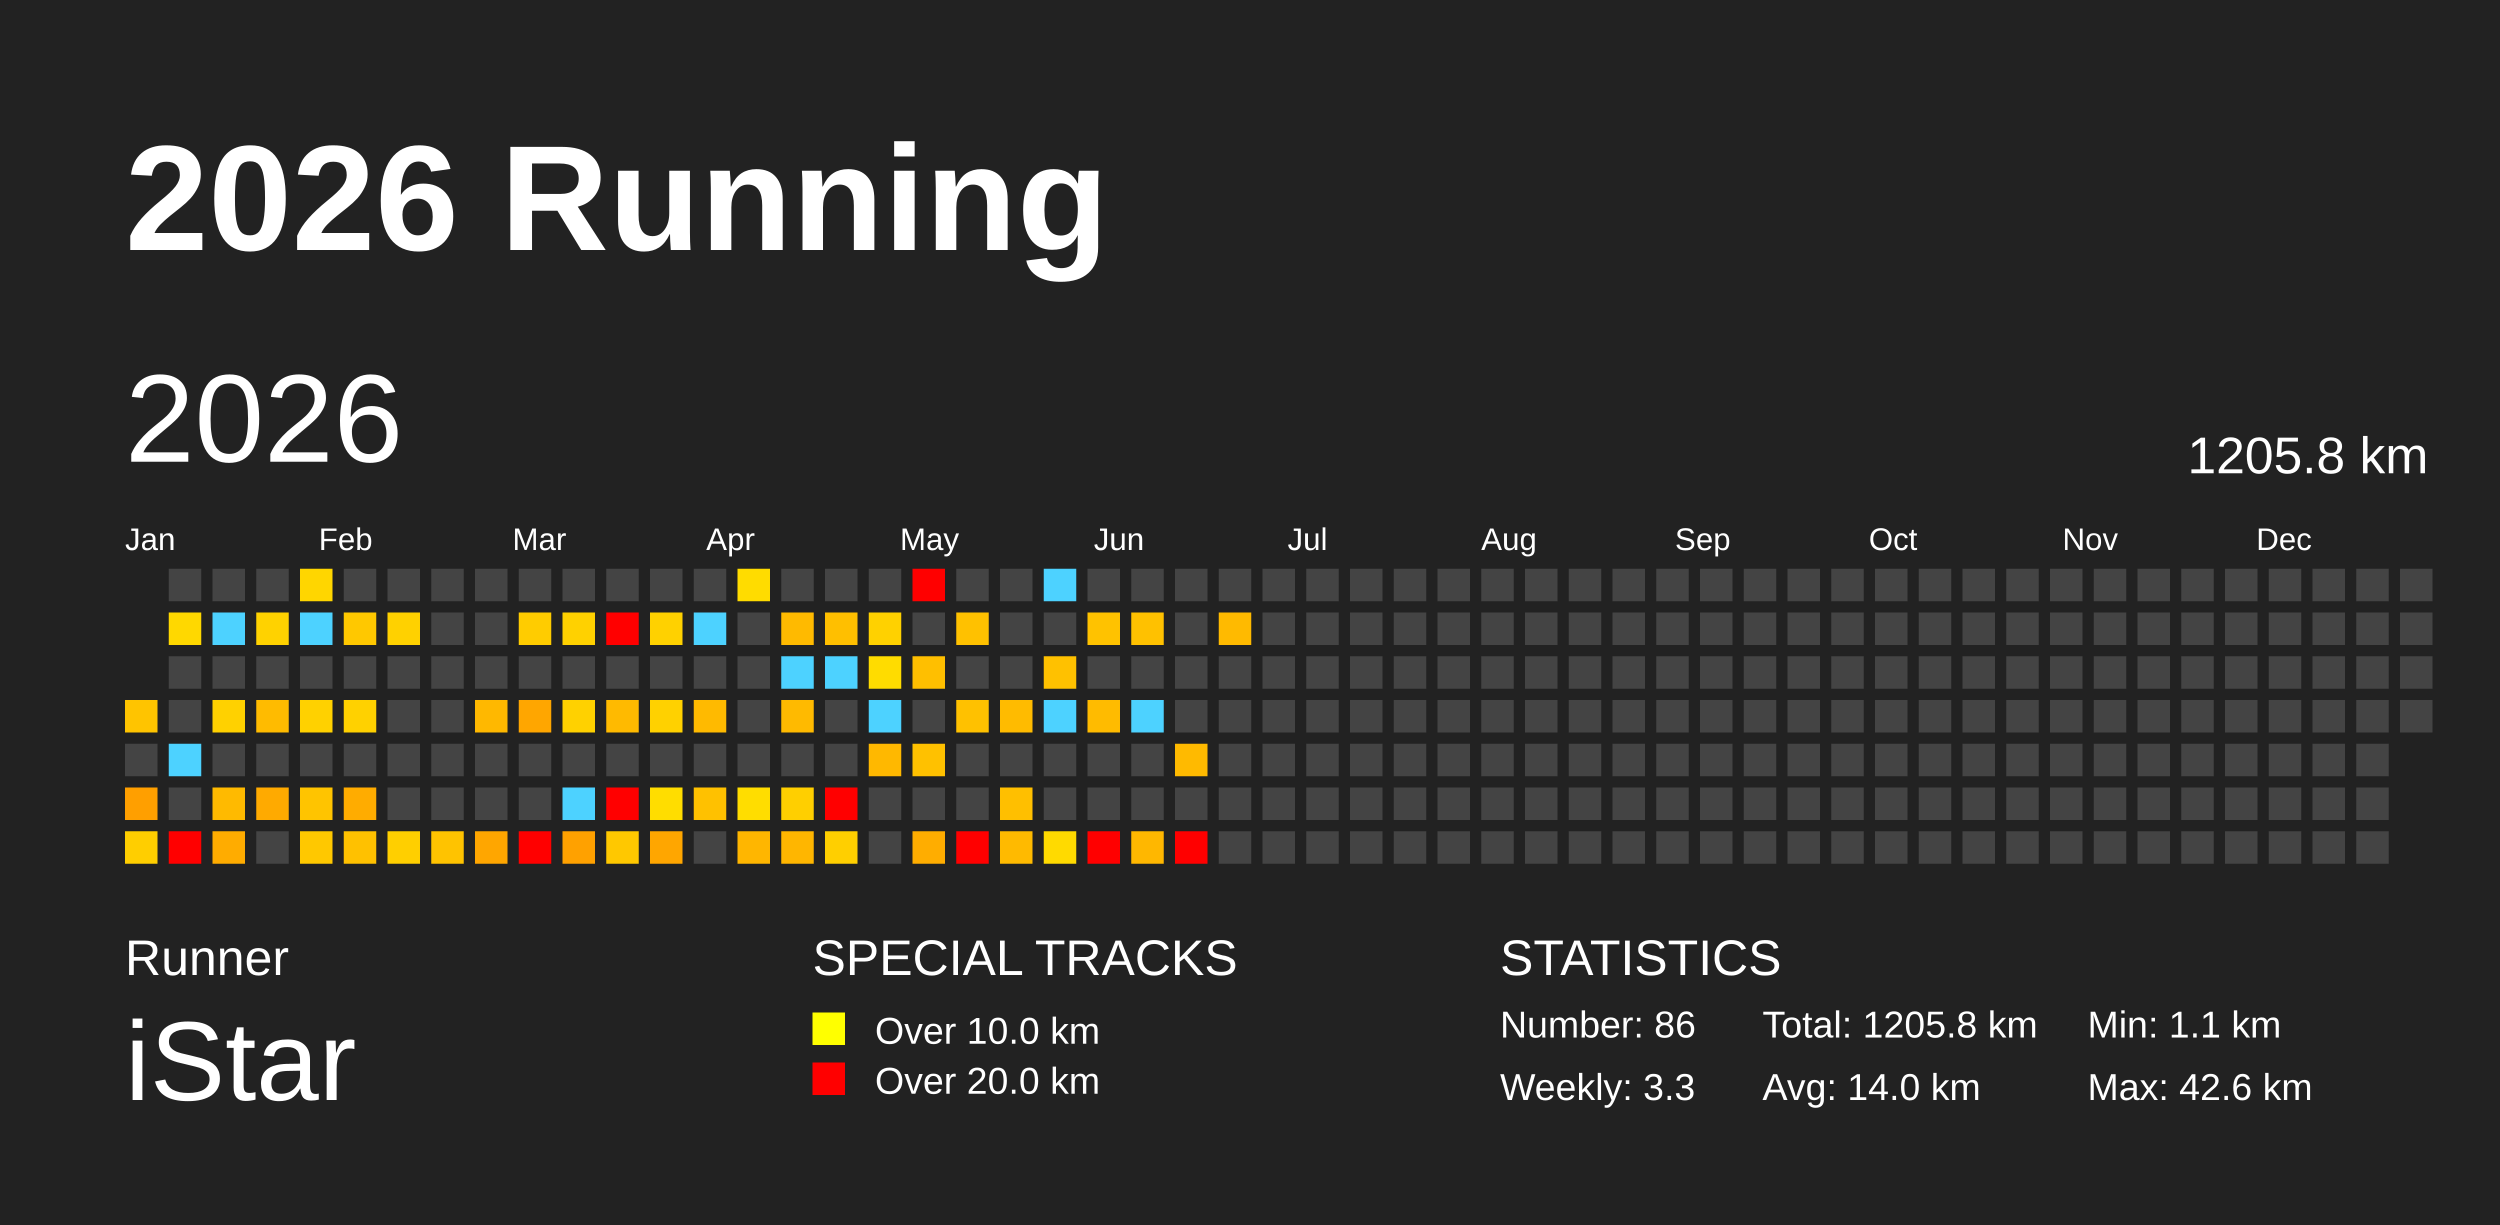
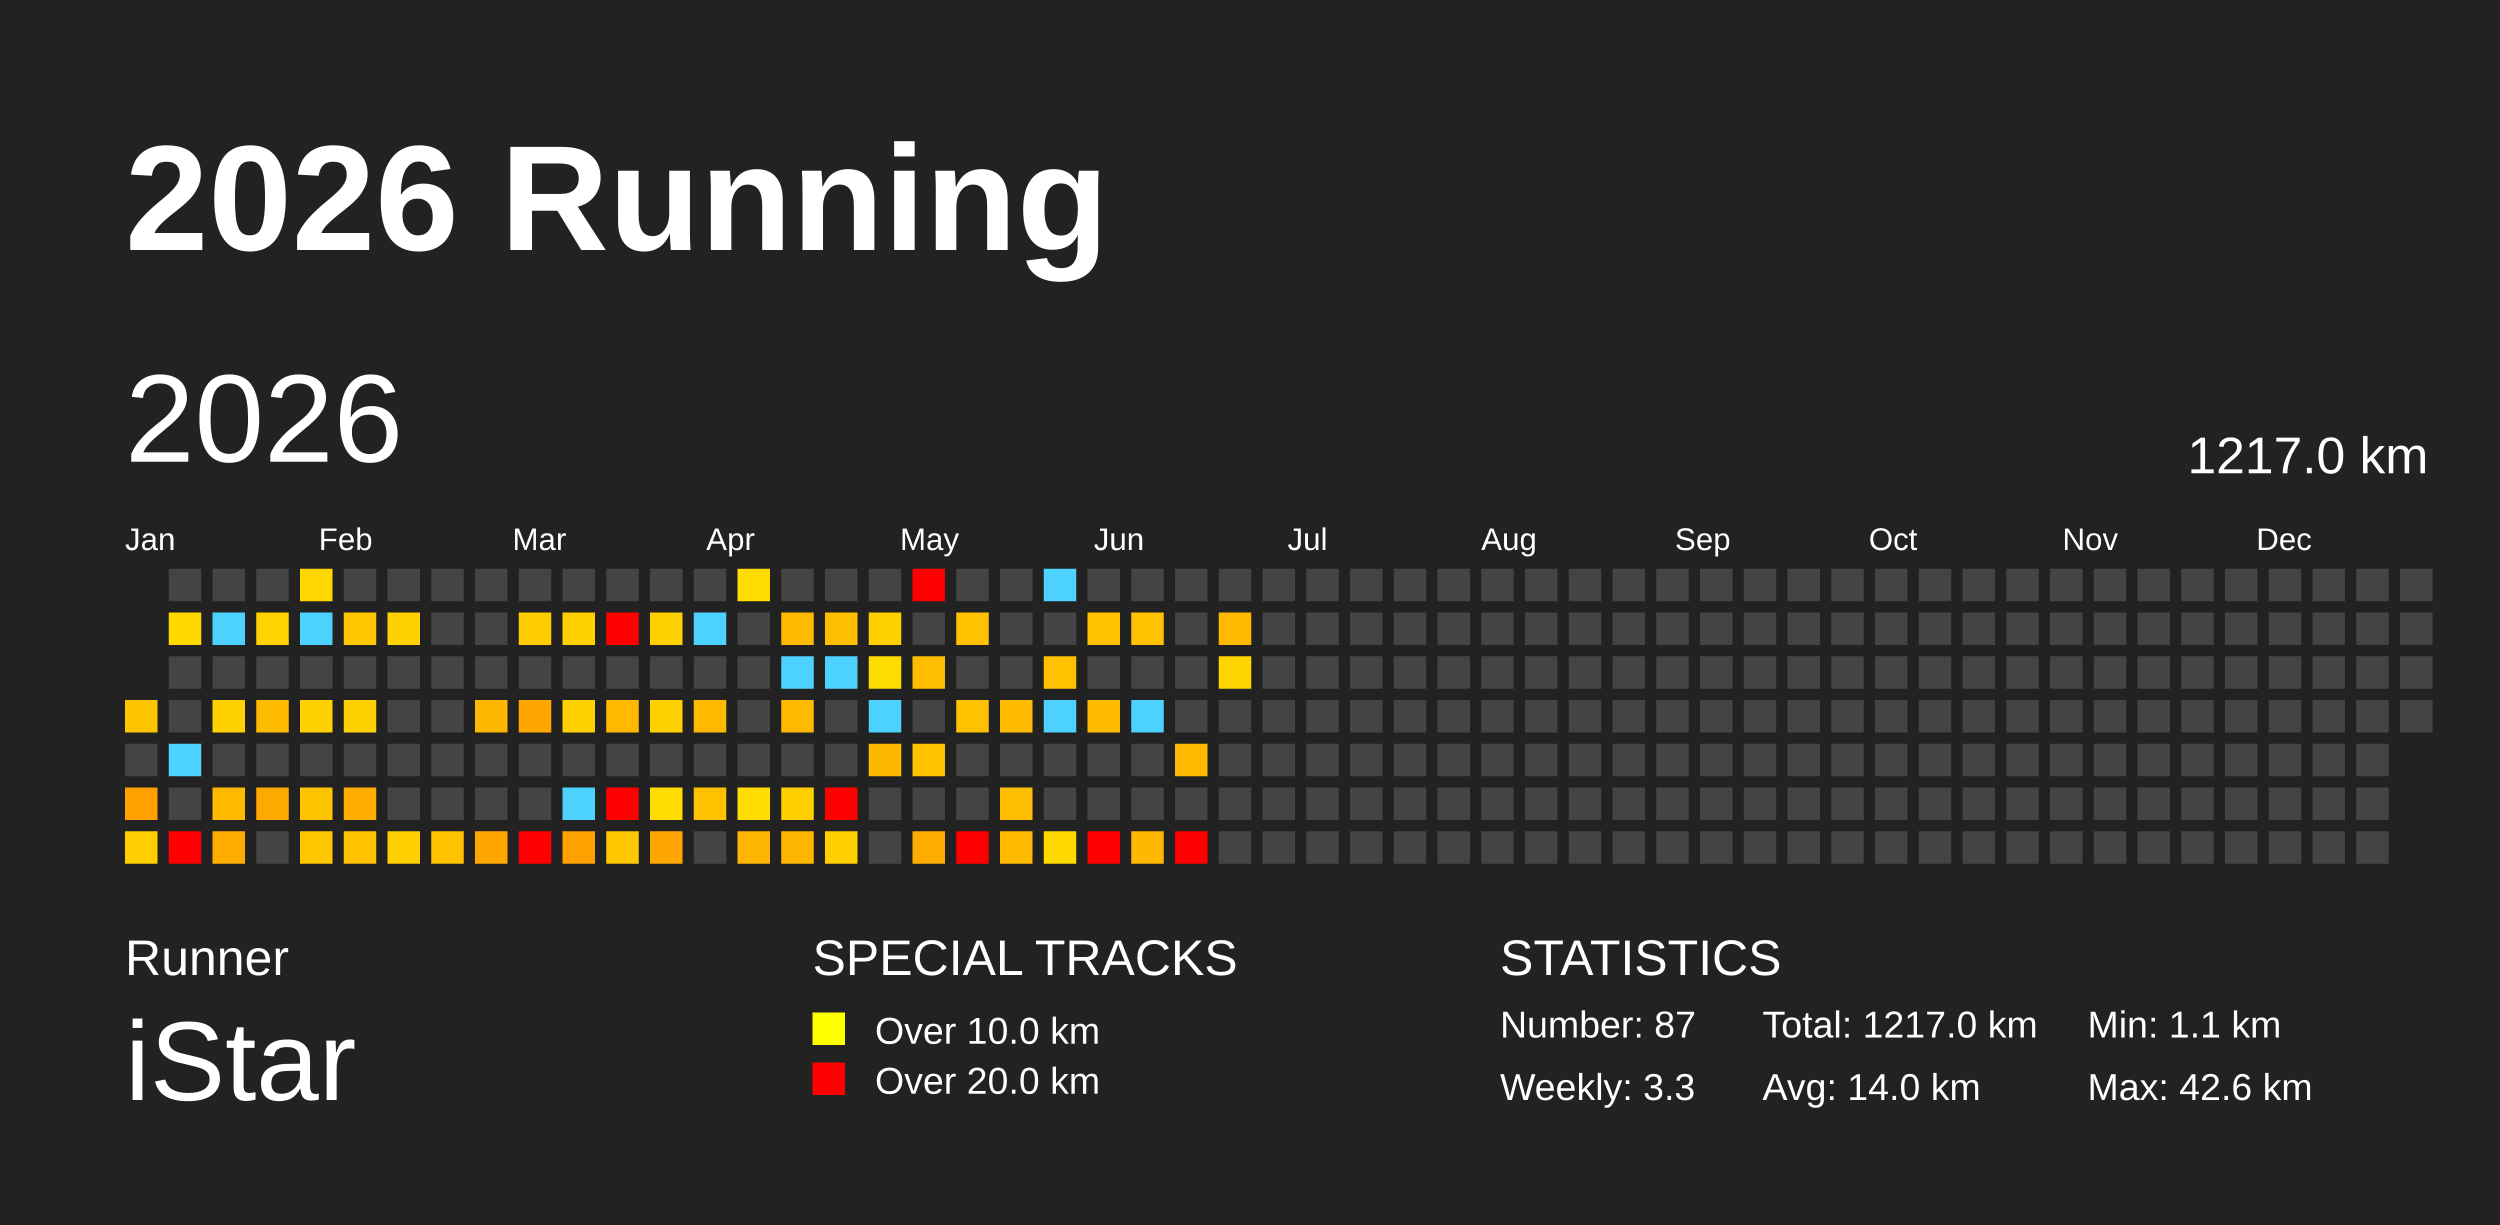
<svg xmlns="http://www.w3.org/2000/svg" baseProfile="full" height="98mm" version="1.1" viewBox="0,0,200,98" width="200mm">
  <defs />
  <rect fill="#222222" height="98" width="200" x="0" y="0" />
  <text fill="#FFFFFF" style="font-size:12px; font-family:Arial; font-weight:bold;" x="10" y="20">2026 Running</text>
  <text fill="#FFFFFF" style="font-size:4px; font-family:Arial" x="10" y="78">Runner</text>
  <text fill="#FFFFFF" style="font-size:9px; font-family:Arial" x="10" y="88">iStar</text>
  <text fill="#FFFFFF" style="font-size:4px; font-family:Arial" x="65" y="78">SPECIAL TRACKS</text>
  <rect fill="yellow" height="2.6" width="2.6" x="65" y="81" />
  <text fill="#FFFFFF" style="font-size:3px; font-family:Arial" x="70" y="83.5">Over 10.0 km</text>
  <rect fill="red" height="2.6" width="2.6" x="65" y="85" />
  <text fill="#FFFFFF" style="font-size:3px; font-family:Arial" x="70" y="87.5">Over 20.0 km</text>
  <text fill="#FFFFFF" style="font-size:4px; font-family:Arial" x="120" y="78">STATISTICS</text>
-   <text fill="#FFFFFF" style="font-size:3px; font-family:Arial" x="120" y="83">Number: 86</text>
+   <text fill="#FFFFFF" style="font-size:3px; font-family:Arial" x="120" y="83">Number: 87</text>
  <text fill="#FFFFFF" style="font-size:3px; font-family:Arial" x="120" y="88">Weekly: 3.3</text>
-   <text fill="#FFFFFF" style="font-size:3px; font-family:Arial" x="141" y="83">Total: 1205.8 km</text>
+   <text fill="#FFFFFF" style="font-size:3px; font-family:Arial" x="141" y="83">Total: 1217.0 km</text>
  <text fill="#FFFFFF" style="font-size:3px; font-family:Arial" x="141" y="88">Avg: 14.0 km</text>
  <text fill="#FFFFFF" style="font-size:3px; font-family:Arial" x="167" y="83">Min: 1.1 km</text>
  <text fill="#FFFFFF" style="font-size:3px; font-family:Arial" x="167" y="88">Max: 42.6 km</text>
  <text dominant-baseline="hanging" fill="#FFFFFF" style="font-size:10.0px; font-family:Arial;" x="10" y="30">2026</text>
-   <text dominant-baseline="hanging" fill="#FFFFFF" style="font-size:4.125px; font-family:Arial;" x="175" y="35">1205.8 km</text>
+   <text dominant-baseline="hanging" fill="#FFFFFF" style="font-size:4.125px; font-family:Arial;" x="175" y="35">1217.0 km</text>
  <text fill="#FFFFFF" style="font-size:2.5px; font-family:Arial" x="10.0" y="44">Jan</text>
  <text fill="#FFFFFF" style="font-size:2.5px; font-family:Arial" x="25.5" y="44">Feb</text>
  <text fill="#FFFFFF" style="font-size:2.5px; font-family:Arial" x="41.0" y="44">Mar</text>
  <text fill="#FFFFFF" style="font-size:2.5px; font-family:Arial" x="56.5" y="44">Apr</text>
  <text fill="#FFFFFF" style="font-size:2.5px; font-family:Arial" x="72.0" y="44">May</text>
  <text fill="#FFFFFF" style="font-size:2.5px; font-family:Arial" x="87.5" y="44">Jun</text>
  <text fill="#FFFFFF" style="font-size:2.5px; font-family:Arial" x="103.0" y="44">Jul</text>
  <text fill="#FFFFFF" style="font-size:2.5px; font-family:Arial" x="118.5" y="44">Aug</text>
  <text fill="#FFFFFF" style="font-size:2.5px; font-family:Arial" x="134.0" y="44">Sep</text>
  <text fill="#FFFFFF" style="font-size:2.5px; font-family:Arial" x="149.5" y="44">Oct</text>
  <text fill="#FFFFFF" style="font-size:2.5px; font-family:Arial" x="165.0" y="44">Nov</text>
  <text fill="#FFFFFF" style="font-size:2.5px; font-family:Arial" x="180.5" y="44">Dec</text>
  <rect fill="#ffc400" height="2.6" width="2.6" x="10.0" y="56.0" />
  <rect fill="#444444" height="2.6" width="2.6" x="10.0" y="59.5" />
  <rect fill="#ff9f00" height="2.6" width="2.6" x="10.0" y="63.0" />
  <rect fill="#ffce00" height="2.6" width="2.6" x="10.0" y="66.5" />
  <rect fill="#444444" height="2.6" width="2.6" x="13.5" y="45.5" />
  <rect fill="#ffd800" height="2.6" width="2.6" x="13.5" y="49.0" />
  <rect fill="#444444" height="2.6" width="2.6" x="13.5" y="52.5" />
  <rect fill="#444444" height="2.6" width="2.6" x="13.5" y="56.0" />
  <rect fill="#4dd2ff" height="2.6" width="2.6" x="13.5" y="59.5" />
  <rect fill="#444444" height="2.6" width="2.6" x="13.5" y="63.0" />
  <rect fill="red" height="2.6" width="2.6" x="13.5" y="66.5" />
  <rect fill="#444444" height="2.6" width="2.6" x="17.0" y="45.5" />
  <rect fill="#4dd2ff" height="2.6" width="2.6" x="17.0" y="49.0" />
  <rect fill="#444444" height="2.6" width="2.6" x="17.0" y="52.5" />
  <rect fill="#ffd100" height="2.6" width="2.6" x="17.0" y="56.0" />
  <rect fill="#444444" height="2.6" width="2.6" x="17.0" y="59.5" />
  <rect fill="#ffba00" height="2.6" width="2.6" x="17.0" y="63.0" />
  <rect fill="#ffac00" height="2.6" width="2.6" x="17.0" y="66.5" />
  <rect fill="#444444" height="2.6" width="2.6" x="20.5" y="45.5" />
  <rect fill="#ffd200" height="2.6" width="2.6" x="20.5" y="49.0" />
  <rect fill="#444444" height="2.6" width="2.6" x="20.5" y="52.5" />
  <rect fill="#ffbb00" height="2.6" width="2.6" x="20.5" y="56.0" />
  <rect fill="#444444" height="2.6" width="2.6" x="20.5" y="59.5" />
  <rect fill="#ffaa00" height="2.6" width="2.6" x="20.5" y="63.0" />
  <rect fill="#444444" height="2.6" width="2.6" x="20.5" y="66.5" />
  <rect fill="#ffd600" height="2.6" width="2.6" x="24.0" y="45.5" />
  <rect fill="#4dd2ff" height="2.6" width="2.6" x="24.0" y="49.0" />
  <rect fill="#444444" height="2.6" width="2.6" x="24.0" y="52.5" />
  <rect fill="#ffd100" height="2.6" width="2.6" x="24.0" y="56.0" />
  <rect fill="#444444" height="2.6" width="2.6" x="24.0" y="59.5" />
  <rect fill="#ffc400" height="2.6" width="2.6" x="24.0" y="63.0" />
  <rect fill="#ffc800" height="2.6" width="2.6" x="24.0" y="66.5" />
  <rect fill="#444444" height="2.6" width="2.6" x="27.5" y="45.5" />
  <rect fill="#ffc800" height="2.6" width="2.6" x="27.5" y="49.0" />
  <rect fill="#444444" height="2.6" width="2.6" x="27.5" y="52.5" />
  <rect fill="#ffd100" height="2.6" width="2.6" x="27.5" y="56.0" />
  <rect fill="#444444" height="2.6" width="2.6" x="27.5" y="59.5" />
  <rect fill="#ffac00" height="2.6" width="2.6" x="27.5" y="63.0" />
  <rect fill="#ffc100" height="2.6" width="2.6" x="27.5" y="66.5" />
  <rect fill="#444444" height="2.6" width="2.6" x="31.0" y="45.5" />
  <rect fill="#ffd100" height="2.6" width="2.6" x="31.0" y="49.0" />
  <rect fill="#444444" height="2.6" width="2.6" x="31.0" y="52.5" />
  <rect fill="#444444" height="2.6" width="2.6" x="31.0" y="56.0" />
  <rect fill="#444444" height="2.6" width="2.6" x="31.0" y="59.5" />
  <rect fill="#444444" height="2.6" width="2.6" x="31.0" y="63.0" />
  <rect fill="#ffcf00" height="2.6" width="2.6" x="31.0" y="66.5" />
  <rect fill="#444444" height="2.6" width="2.6" x="34.5" y="45.5" />
  <rect fill="#444444" height="2.6" width="2.6" x="34.5" y="49.0" />
  <rect fill="#444444" height="2.6" width="2.6" x="34.5" y="52.5" />
  <rect fill="#444444" height="2.6" width="2.6" x="34.5" y="56.0" />
  <rect fill="#444444" height="2.6" width="2.6" x="34.5" y="59.5" />
  <rect fill="#444444" height="2.6" width="2.6" x="34.5" y="63.0" />
  <rect fill="#ffc300" height="2.6" width="2.6" x="34.5" y="66.5" />
  <rect fill="#444444" height="2.6" width="2.6" x="38.0" y="45.5" />
  <rect fill="#444444" height="2.6" width="2.6" x="38.0" y="49.0" />
  <rect fill="#444444" height="2.6" width="2.6" x="38.0" y="52.5" />
  <rect fill="#ffb800" height="2.6" width="2.6" x="38.0" y="56.0" />
  <rect fill="#444444" height="2.6" width="2.6" x="38.0" y="59.5" />
  <rect fill="#444444" height="2.6" width="2.6" x="38.0" y="63.0" />
  <rect fill="#ffa600" height="2.6" width="2.6" x="38.0" y="66.5" />
  <rect fill="#444444" height="2.6" width="2.6" x="41.5" y="45.5" />
  <rect fill="#ffcc00" height="2.6" width="2.6" x="41.5" y="49.0" />
  <rect fill="#444444" height="2.6" width="2.6" x="41.5" y="52.5" />
  <rect fill="#ffa600" height="2.6" width="2.6" x="41.5" y="56.0" />
  <rect fill="#444444" height="2.6" width="2.6" x="41.5" y="59.5" />
  <rect fill="#444444" height="2.6" width="2.6" x="41.5" y="63.0" />
  <rect fill="red" height="2.6" width="2.6" x="41.5" y="66.5" />
  <rect fill="#444444" height="2.6" width="2.6" x="45.0" y="45.5" />
  <rect fill="#ffd100" height="2.6" width="2.6" x="45.0" y="49.0" />
  <rect fill="#444444" height="2.6" width="2.6" x="45.0" y="52.5" />
  <rect fill="#ffd100" height="2.6" width="2.6" x="45.0" y="56.0" />
  <rect fill="#444444" height="2.6" width="2.6" x="45.0" y="59.5" />
  <rect fill="#4dd2ff" height="2.6" width="2.6" x="45.0" y="63.0" />
  <rect fill="#ffa100" height="2.6" width="2.6" x="45.0" y="66.5" />
  <rect fill="#444444" height="2.6" width="2.6" x="48.5" y="45.5" />
  <rect fill="red" height="2.6" width="2.6" x="48.5" y="49.0" />
  <rect fill="#444444" height="2.6" width="2.6" x="48.5" y="52.5" />
  <rect fill="#ffba00" height="2.6" width="2.6" x="48.5" y="56.0" />
  <rect fill="#444444" height="2.6" width="2.6" x="48.5" y="59.5" />
  <rect fill="red" height="2.6" width="2.6" x="48.5" y="63.0" />
  <rect fill="#ffc800" height="2.6" width="2.6" x="48.5" y="66.5" />
  <rect fill="#444444" height="2.6" width="2.6" x="52.0" y="45.5" />
  <rect fill="#ffd100" height="2.6" width="2.6" x="52.0" y="49.0" />
  <rect fill="#444444" height="2.6" width="2.6" x="52.0" y="52.5" />
  <rect fill="#ffd100" height="2.6" width="2.6" x="52.0" y="56.0" />
  <rect fill="#444444" height="2.6" width="2.6" x="52.0" y="59.5" />
  <rect fill="#ffdd00" height="2.6" width="2.6" x="52.0" y="63.0" />
  <rect fill="#ffa600" height="2.6" width="2.6" x="52.0" y="66.5" />
  <rect fill="#444444" height="2.6" width="2.6" x="55.5" y="45.5" />
  <rect fill="#4dd2ff" height="2.6" width="2.6" x="55.5" y="49.0" />
  <rect fill="#444444" height="2.6" width="2.6" x="55.5" y="52.5" />
  <rect fill="#ffba00" height="2.6" width="2.6" x="55.5" y="56.0" />
  <rect fill="#444444" height="2.6" width="2.6" x="55.5" y="59.5" />
  <rect fill="#ffc100" height="2.6" width="2.6" x="55.5" y="63.0" />
  <rect fill="#444444" height="2.6" width="2.6" x="55.5" y="66.5" />
  <rect fill="#ffdc00" height="2.6" width="2.6" x="59.0" y="45.5" />
  <rect fill="#444444" height="2.6" width="2.6" x="59.0" y="49.0" />
  <rect fill="#444444" height="2.6" width="2.6" x="59.0" y="52.5" />
  <rect fill="#444444" height="2.6" width="2.6" x="59.0" y="56.0" />
  <rect fill="#444444" height="2.6" width="2.6" x="59.0" y="59.5" />
  <rect fill="#ffdd00" height="2.6" width="2.6" x="59.0" y="63.0" />
  <rect fill="#ffb600" height="2.6" width="2.6" x="59.0" y="66.5" />
  <rect fill="#444444" height="2.6" width="2.6" x="62.5" y="45.5" />
  <rect fill="#ffba00" height="2.6" width="2.6" x="62.5" y="49.0" />
  <rect fill="#4dd2ff" height="2.6" width="2.6" x="62.5" y="52.5" />
  <rect fill="#ffba00" height="2.6" width="2.6" x="62.5" y="56.0" />
  <rect fill="#444444" height="2.6" width="2.6" x="62.5" y="59.5" />
  <rect fill="#ffcf00" height="2.6" width="2.6" x="62.5" y="63.0" />
  <rect fill="#ffb600" height="2.6" width="2.6" x="62.5" y="66.5" />
  <rect fill="#444444" height="2.6" width="2.6" x="66.0" y="45.5" />
  <rect fill="#ffbf00" height="2.6" width="2.6" x="66.0" y="49.0" />
  <rect fill="#4dd2ff" height="2.6" width="2.6" x="66.0" y="52.5" />
  <rect fill="#444444" height="2.6" width="2.6" x="66.0" y="56.0" />
  <rect fill="#444444" height="2.6" width="2.6" x="66.0" y="59.5" />
  <rect fill="red" height="2.6" width="2.6" x="66.0" y="63.0" />
  <rect fill="#ffcf00" height="2.6" width="2.6" x="66.0" y="66.5" />
  <rect fill="#444444" height="2.6" width="2.6" x="69.5" y="45.5" />
  <rect fill="#ffd100" height="2.6" width="2.6" x="69.5" y="49.0" />
  <rect fill="#ffdc00" height="2.6" width="2.6" x="69.5" y="52.5" />
  <rect fill="#4dd2ff" height="2.6" width="2.6" x="69.5" y="56.0" />
  <rect fill="#ffb800" height="2.6" width="2.6" x="69.5" y="59.5" />
  <rect fill="#444444" height="2.6" width="2.6" x="69.5" y="63.0" />
  <rect fill="#444444" height="2.6" width="2.6" x="69.5" y="66.5" />
  <rect fill="red" height="2.6" width="2.6" x="73.0" y="45.5" />
  <rect fill="#444444" height="2.6" width="2.6" x="73.0" y="49.0" />
  <rect fill="#ffbf00" height="2.6" width="2.6" x="73.0" y="52.5" />
  <rect fill="#444444" height="2.6" width="2.6" x="73.0" y="56.0" />
  <rect fill="#ffc100" height="2.6" width="2.6" x="73.0" y="59.5" />
  <rect fill="#444444" height="2.6" width="2.6" x="73.0" y="63.0" />
  <rect fill="#ffad00" height="2.6" width="2.6" x="73.0" y="66.5" />
  <rect fill="#444444" height="2.6" width="2.6" x="76.5" y="45.5" />
  <rect fill="#ffc100" height="2.6" width="2.6" x="76.5" y="49.0" />
  <rect fill="#444444" height="2.6" width="2.6" x="76.5" y="52.5" />
  <rect fill="#ffc100" height="2.6" width="2.6" x="76.5" y="56.0" />
  <rect fill="#444444" height="2.6" width="2.6" x="76.5" y="59.5" />
  <rect fill="#444444" height="2.6" width="2.6" x="76.5" y="63.0" />
  <rect fill="red" height="2.6" width="2.6" x="76.5" y="66.5" />
  <rect fill="#444444" height="2.6" width="2.6" x="80.0" y="45.5" />
  <rect fill="#444444" height="2.6" width="2.6" x="80.0" y="49.0" />
  <rect fill="#444444" height="2.6" width="2.6" x="80.0" y="52.5" />
  <rect fill="#ffbb00" height="2.6" width="2.6" x="80.0" y="56.0" />
  <rect fill="#444444" height="2.6" width="2.6" x="80.0" y="59.5" />
  <rect fill="#ffbf00" height="2.6" width="2.6" x="80.0" y="63.0" />
  <rect fill="#ffba00" height="2.6" width="2.6" x="80.0" y="66.5" />
  <rect fill="#4dd2ff" height="2.6" width="2.6" x="83.5" y="45.5" />
  <rect fill="#444444" height="2.6" width="2.6" x="83.5" y="49.0" />
  <rect fill="#ffc100" height="2.6" width="2.6" x="83.5" y="52.5" />
  <rect fill="#4dd2ff" height="2.6" width="2.6" x="83.5" y="56.0" />
  <rect fill="#444444" height="2.6" width="2.6" x="83.5" y="59.5" />
  <rect fill="#444444" height="2.6" width="2.6" x="83.5" y="63.0" />
  <rect fill="#ffda00" height="2.6" width="2.6" x="83.5" y="66.5" />
  <rect fill="#444444" height="2.6" width="2.6" x="87.0" y="45.5" />
  <rect fill="#ffc200" height="2.6" width="2.6" x="87.0" y="49.0" />
  <rect fill="#444444" height="2.6" width="2.6" x="87.0" y="52.5" />
  <rect fill="#ffbb00" height="2.6" width="2.6" x="87.0" y="56.0" />
  <rect fill="#444444" height="2.6" width="2.6" x="87.0" y="59.5" />
  <rect fill="#444444" height="2.6" width="2.6" x="87.0" y="63.0" />
  <rect fill="red" height="2.6" width="2.6" x="87.0" y="66.5" />
  <rect fill="#444444" height="2.6" width="2.6" x="90.5" y="45.5" />
  <rect fill="#ffc100" height="2.6" width="2.6" x="90.5" y="49.0" />
  <rect fill="#444444" height="2.6" width="2.6" x="90.5" y="52.5" />
  <rect fill="#4dd2ff" height="2.6" width="2.6" x="90.5" y="56.0" />
  <rect fill="#444444" height="2.6" width="2.6" x="90.5" y="59.5" />
  <rect fill="#444444" height="2.6" width="2.6" x="90.5" y="63.0" />
  <rect fill="#ffb700" height="2.6" width="2.6" x="90.5" y="66.5" />
  <rect fill="#444444" height="2.6" width="2.6" x="94.0" y="45.5" />
  <rect fill="#444444" height="2.6" width="2.6" x="94.0" y="49.0" />
  <rect fill="#444444" height="2.6" width="2.6" x="94.0" y="52.5" />
  <rect fill="#444444" height="2.6" width="2.6" x="94.0" y="56.0" />
  <rect fill="#ffba00" height="2.6" width="2.6" x="94.0" y="59.5" />
  <rect fill="#444444" height="2.6" width="2.6" x="94.0" y="63.0" />
  <rect fill="red" height="2.6" width="2.6" x="94.0" y="66.5" />
  <rect fill="#444444" height="2.6" width="2.6" x="97.5" y="45.5" />
  <rect fill="#ffba00" height="2.6" width="2.6" x="97.5" y="49.0" />
-   <rect fill="#444444" height="2.6" width="2.6" x="97.5" y="52.5" />
+   <rect fill="#ffd500" height="2.6" width="2.6" x="97.5" y="52.5" />
  <rect fill="#444444" height="2.6" width="2.6" x="97.5" y="56.0" />
  <rect fill="#444444" height="2.6" width="2.6" x="97.5" y="59.5" />
  <rect fill="#444444" height="2.6" width="2.6" x="97.5" y="63.0" />
  <rect fill="#444444" height="2.6" width="2.6" x="97.5" y="66.5" />
  <rect fill="#444444" height="2.6" width="2.6" x="101.0" y="45.5" />
  <rect fill="#444444" height="2.6" width="2.6" x="101.0" y="49.0" />
  <rect fill="#444444" height="2.6" width="2.6" x="101.0" y="52.5" />
  <rect fill="#444444" height="2.6" width="2.6" x="101.0" y="56.0" />
  <rect fill="#444444" height="2.6" width="2.6" x="101.0" y="59.5" />
  <rect fill="#444444" height="2.6" width="2.6" x="101.0" y="63.0" />
  <rect fill="#444444" height="2.6" width="2.6" x="101.0" y="66.5" />
  <rect fill="#444444" height="2.6" width="2.6" x="104.5" y="45.5" />
  <rect fill="#444444" height="2.6" width="2.6" x="104.5" y="49.0" />
  <rect fill="#444444" height="2.6" width="2.6" x="104.5" y="52.5" />
  <rect fill="#444444" height="2.6" width="2.6" x="104.5" y="56.0" />
  <rect fill="#444444" height="2.6" width="2.6" x="104.5" y="59.5" />
  <rect fill="#444444" height="2.6" width="2.6" x="104.5" y="63.0" />
  <rect fill="#444444" height="2.6" width="2.6" x="104.5" y="66.5" />
  <rect fill="#444444" height="2.6" width="2.6" x="108.0" y="45.5" />
  <rect fill="#444444" height="2.6" width="2.6" x="108.0" y="49.0" />
  <rect fill="#444444" height="2.6" width="2.6" x="108.0" y="52.5" />
  <rect fill="#444444" height="2.6" width="2.6" x="108.0" y="56.0" />
  <rect fill="#444444" height="2.6" width="2.6" x="108.0" y="59.5" />
  <rect fill="#444444" height="2.6" width="2.6" x="108.0" y="63.0" />
  <rect fill="#444444" height="2.6" width="2.6" x="108.0" y="66.5" />
  <rect fill="#444444" height="2.6" width="2.6" x="111.5" y="45.5" />
  <rect fill="#444444" height="2.6" width="2.6" x="111.5" y="49.0" />
  <rect fill="#444444" height="2.6" width="2.6" x="111.5" y="52.5" />
  <rect fill="#444444" height="2.6" width="2.6" x="111.5" y="56.0" />
  <rect fill="#444444" height="2.6" width="2.6" x="111.5" y="59.5" />
  <rect fill="#444444" height="2.6" width="2.6" x="111.5" y="63.0" />
  <rect fill="#444444" height="2.6" width="2.6" x="111.5" y="66.5" />
  <rect fill="#444444" height="2.6" width="2.6" x="115.0" y="45.5" />
  <rect fill="#444444" height="2.6" width="2.6" x="115.0" y="49.0" />
  <rect fill="#444444" height="2.6" width="2.6" x="115.0" y="52.5" />
  <rect fill="#444444" height="2.6" width="2.6" x="115.0" y="56.0" />
  <rect fill="#444444" height="2.6" width="2.6" x="115.0" y="59.5" />
  <rect fill="#444444" height="2.6" width="2.6" x="115.0" y="63.0" />
  <rect fill="#444444" height="2.6" width="2.6" x="115.0" y="66.5" />
  <rect fill="#444444" height="2.6" width="2.6" x="118.5" y="45.5" />
  <rect fill="#444444" height="2.6" width="2.6" x="118.5" y="49.0" />
  <rect fill="#444444" height="2.6" width="2.6" x="118.5" y="52.5" />
  <rect fill="#444444" height="2.6" width="2.6" x="118.5" y="56.0" />
  <rect fill="#444444" height="2.6" width="2.6" x="118.5" y="59.5" />
  <rect fill="#444444" height="2.6" width="2.6" x="118.5" y="63.0" />
  <rect fill="#444444" height="2.6" width="2.6" x="118.5" y="66.5" />
  <rect fill="#444444" height="2.6" width="2.6" x="122.0" y="45.5" />
  <rect fill="#444444" height="2.6" width="2.6" x="122.0" y="49.0" />
  <rect fill="#444444" height="2.6" width="2.6" x="122.0" y="52.5" />
  <rect fill="#444444" height="2.6" width="2.6" x="122.0" y="56.0" />
  <rect fill="#444444" height="2.6" width="2.6" x="122.0" y="59.5" />
  <rect fill="#444444" height="2.6" width="2.6" x="122.0" y="63.0" />
  <rect fill="#444444" height="2.6" width="2.6" x="122.0" y="66.5" />
  <rect fill="#444444" height="2.6" width="2.6" x="125.5" y="45.5" />
  <rect fill="#444444" height="2.6" width="2.6" x="125.5" y="49.0" />
  <rect fill="#444444" height="2.6" width="2.6" x="125.5" y="52.5" />
  <rect fill="#444444" height="2.6" width="2.6" x="125.5" y="56.0" />
  <rect fill="#444444" height="2.6" width="2.6" x="125.5" y="59.5" />
  <rect fill="#444444" height="2.6" width="2.6" x="125.5" y="63.0" />
  <rect fill="#444444" height="2.6" width="2.6" x="125.5" y="66.5" />
  <rect fill="#444444" height="2.6" width="2.6" x="129.0" y="45.5" />
  <rect fill="#444444" height="2.6" width="2.6" x="129.0" y="49.0" />
  <rect fill="#444444" height="2.6" width="2.6" x="129.0" y="52.5" />
  <rect fill="#444444" height="2.6" width="2.6" x="129.0" y="56.0" />
  <rect fill="#444444" height="2.6" width="2.6" x="129.0" y="59.5" />
  <rect fill="#444444" height="2.6" width="2.6" x="129.0" y="63.0" />
  <rect fill="#444444" height="2.6" width="2.6" x="129.0" y="66.5" />
  <rect fill="#444444" height="2.6" width="2.6" x="132.5" y="45.5" />
  <rect fill="#444444" height="2.6" width="2.6" x="132.5" y="49.0" />
  <rect fill="#444444" height="2.6" width="2.6" x="132.5" y="52.5" />
  <rect fill="#444444" height="2.6" width="2.6" x="132.5" y="56.0" />
  <rect fill="#444444" height="2.6" width="2.6" x="132.5" y="59.5" />
  <rect fill="#444444" height="2.6" width="2.6" x="132.5" y="63.0" />
  <rect fill="#444444" height="2.6" width="2.6" x="132.5" y="66.5" />
  <rect fill="#444444" height="2.6" width="2.6" x="136.0" y="45.5" />
  <rect fill="#444444" height="2.6" width="2.6" x="136.0" y="49.0" />
  <rect fill="#444444" height="2.6" width="2.6" x="136.0" y="52.5" />
  <rect fill="#444444" height="2.6" width="2.6" x="136.0" y="56.0" />
  <rect fill="#444444" height="2.6" width="2.6" x="136.0" y="59.5" />
  <rect fill="#444444" height="2.6" width="2.6" x="136.0" y="63.0" />
  <rect fill="#444444" height="2.6" width="2.6" x="136.0" y="66.5" />
  <rect fill="#444444" height="2.6" width="2.6" x="139.5" y="45.5" />
  <rect fill="#444444" height="2.6" width="2.6" x="139.5" y="49.0" />
  <rect fill="#444444" height="2.6" width="2.6" x="139.5" y="52.5" />
  <rect fill="#444444" height="2.6" width="2.6" x="139.5" y="56.0" />
  <rect fill="#444444" height="2.6" width="2.6" x="139.5" y="59.5" />
  <rect fill="#444444" height="2.6" width="2.6" x="139.5" y="63.0" />
  <rect fill="#444444" height="2.6" width="2.6" x="139.5" y="66.5" />
  <rect fill="#444444" height="2.6" width="2.6" x="143.0" y="45.5" />
  <rect fill="#444444" height="2.6" width="2.6" x="143.0" y="49.0" />
  <rect fill="#444444" height="2.6" width="2.6" x="143.0" y="52.5" />
  <rect fill="#444444" height="2.6" width="2.6" x="143.0" y="56.0" />
  <rect fill="#444444" height="2.6" width="2.6" x="143.0" y="59.5" />
  <rect fill="#444444" height="2.6" width="2.6" x="143.0" y="63.0" />
  <rect fill="#444444" height="2.6" width="2.6" x="143.0" y="66.5" />
  <rect fill="#444444" height="2.6" width="2.6" x="146.5" y="45.5" />
  <rect fill="#444444" height="2.6" width="2.6" x="146.5" y="49.0" />
  <rect fill="#444444" height="2.6" width="2.6" x="146.5" y="52.5" />
  <rect fill="#444444" height="2.6" width="2.6" x="146.5" y="56.0" />
  <rect fill="#444444" height="2.6" width="2.6" x="146.5" y="59.5" />
  <rect fill="#444444" height="2.6" width="2.6" x="146.5" y="63.0" />
  <rect fill="#444444" height="2.6" width="2.6" x="146.5" y="66.5" />
  <rect fill="#444444" height="2.6" width="2.6" x="150.0" y="45.5" />
  <rect fill="#444444" height="2.6" width="2.6" x="150.0" y="49.0" />
  <rect fill="#444444" height="2.6" width="2.6" x="150.0" y="52.5" />
  <rect fill="#444444" height="2.6" width="2.6" x="150.0" y="56.0" />
  <rect fill="#444444" height="2.6" width="2.6" x="150.0" y="59.5" />
  <rect fill="#444444" height="2.6" width="2.6" x="150.0" y="63.0" />
  <rect fill="#444444" height="2.6" width="2.6" x="150.0" y="66.5" />
  <rect fill="#444444" height="2.6" width="2.6" x="153.5" y="45.5" />
  <rect fill="#444444" height="2.6" width="2.6" x="153.5" y="49.0" />
  <rect fill="#444444" height="2.6" width="2.6" x="153.5" y="52.5" />
  <rect fill="#444444" height="2.6" width="2.6" x="153.5" y="56.0" />
  <rect fill="#444444" height="2.6" width="2.6" x="153.5" y="59.5" />
  <rect fill="#444444" height="2.6" width="2.6" x="153.5" y="63.0" />
  <rect fill="#444444" height="2.6" width="2.6" x="153.5" y="66.5" />
  <rect fill="#444444" height="2.6" width="2.6" x="157.0" y="45.5" />
  <rect fill="#444444" height="2.6" width="2.6" x="157.0" y="49.0" />
  <rect fill="#444444" height="2.6" width="2.6" x="157.0" y="52.5" />
  <rect fill="#444444" height="2.6" width="2.6" x="157.0" y="56.0" />
  <rect fill="#444444" height="2.6" width="2.6" x="157.0" y="59.5" />
  <rect fill="#444444" height="2.6" width="2.6" x="157.0" y="63.0" />
  <rect fill="#444444" height="2.6" width="2.6" x="157.0" y="66.5" />
  <rect fill="#444444" height="2.6" width="2.6" x="160.5" y="45.5" />
  <rect fill="#444444" height="2.6" width="2.6" x="160.5" y="49.0" />
  <rect fill="#444444" height="2.6" width="2.6" x="160.5" y="52.5" />
  <rect fill="#444444" height="2.6" width="2.6" x="160.5" y="56.0" />
  <rect fill="#444444" height="2.6" width="2.6" x="160.5" y="59.5" />
  <rect fill="#444444" height="2.6" width="2.6" x="160.5" y="63.0" />
  <rect fill="#444444" height="2.6" width="2.6" x="160.5" y="66.5" />
  <rect fill="#444444" height="2.6" width="2.6" x="164.0" y="45.5" />
  <rect fill="#444444" height="2.6" width="2.6" x="164.0" y="49.0" />
  <rect fill="#444444" height="2.6" width="2.6" x="164.0" y="52.5" />
  <rect fill="#444444" height="2.6" width="2.6" x="164.0" y="56.0" />
  <rect fill="#444444" height="2.6" width="2.6" x="164.0" y="59.5" />
  <rect fill="#444444" height="2.6" width="2.6" x="164.0" y="63.0" />
  <rect fill="#444444" height="2.6" width="2.6" x="164.0" y="66.5" />
  <rect fill="#444444" height="2.6" width="2.6" x="167.5" y="45.5" />
  <rect fill="#444444" height="2.6" width="2.6" x="167.5" y="49.0" />
  <rect fill="#444444" height="2.6" width="2.6" x="167.5" y="52.5" />
  <rect fill="#444444" height="2.6" width="2.6" x="167.5" y="56.0" />
  <rect fill="#444444" height="2.6" width="2.6" x="167.5" y="59.5" />
  <rect fill="#444444" height="2.6" width="2.6" x="167.5" y="63.0" />
  <rect fill="#444444" height="2.6" width="2.6" x="167.5" y="66.5" />
  <rect fill="#444444" height="2.6" width="2.6" x="171.0" y="45.5" />
  <rect fill="#444444" height="2.6" width="2.6" x="171.0" y="49.0" />
  <rect fill="#444444" height="2.6" width="2.6" x="171.0" y="52.5" />
  <rect fill="#444444" height="2.6" width="2.6" x="171.0" y="56.0" />
  <rect fill="#444444" height="2.6" width="2.6" x="171.0" y="59.5" />
  <rect fill="#444444" height="2.6" width="2.6" x="171.0" y="63.0" />
  <rect fill="#444444" height="2.6" width="2.6" x="171.0" y="66.5" />
  <rect fill="#444444" height="2.6" width="2.6" x="174.5" y="45.5" />
  <rect fill="#444444" height="2.6" width="2.6" x="174.5" y="49.0" />
  <rect fill="#444444" height="2.6" width="2.6" x="174.5" y="52.5" />
  <rect fill="#444444" height="2.6" width="2.6" x="174.5" y="56.0" />
  <rect fill="#444444" height="2.6" width="2.6" x="174.5" y="59.5" />
  <rect fill="#444444" height="2.6" width="2.6" x="174.5" y="63.0" />
  <rect fill="#444444" height="2.6" width="2.6" x="174.5" y="66.5" />
  <rect fill="#444444" height="2.6" width="2.6" x="178.0" y="45.5" />
  <rect fill="#444444" height="2.6" width="2.6" x="178.0" y="49.0" />
  <rect fill="#444444" height="2.6" width="2.6" x="178.0" y="52.5" />
  <rect fill="#444444" height="2.6" width="2.6" x="178.0" y="56.0" />
  <rect fill="#444444" height="2.6" width="2.6" x="178.0" y="59.5" />
  <rect fill="#444444" height="2.6" width="2.6" x="178.0" y="63.0" />
  <rect fill="#444444" height="2.6" width="2.6" x="178.0" y="66.5" />
  <rect fill="#444444" height="2.6" width="2.6" x="181.5" y="45.5" />
  <rect fill="#444444" height="2.6" width="2.6" x="181.5" y="49.0" />
  <rect fill="#444444" height="2.6" width="2.6" x="181.5" y="52.5" />
  <rect fill="#444444" height="2.6" width="2.6" x="181.5" y="56.0" />
  <rect fill="#444444" height="2.6" width="2.6" x="181.5" y="59.5" />
  <rect fill="#444444" height="2.6" width="2.6" x="181.5" y="63.0" />
  <rect fill="#444444" height="2.6" width="2.6" x="181.5" y="66.5" />
  <rect fill="#444444" height="2.6" width="2.6" x="185.0" y="45.5" />
  <rect fill="#444444" height="2.6" width="2.6" x="185.0" y="49.0" />
  <rect fill="#444444" height="2.6" width="2.6" x="185.0" y="52.5" />
  <rect fill="#444444" height="2.6" width="2.6" x="185.0" y="56.0" />
  <rect fill="#444444" height="2.6" width="2.6" x="185.0" y="59.5" />
  <rect fill="#444444" height="2.6" width="2.6" x="185.0" y="63.0" />
  <rect fill="#444444" height="2.6" width="2.6" x="185.0" y="66.5" />
  <rect fill="#444444" height="2.6" width="2.6" x="188.5" y="45.5" />
  <rect fill="#444444" height="2.6" width="2.6" x="188.5" y="49.0" />
  <rect fill="#444444" height="2.6" width="2.6" x="188.5" y="52.5" />
  <rect fill="#444444" height="2.6" width="2.6" x="188.5" y="56.0" />
  <rect fill="#444444" height="2.6" width="2.6" x="188.5" y="59.5" />
  <rect fill="#444444" height="2.6" width="2.6" x="188.5" y="63.0" />
  <rect fill="#444444" height="2.6" width="2.6" x="188.5" y="66.5" />
  <rect fill="#444444" height="2.6" width="2.6" x="192.0" y="45.5" />
  <rect fill="#444444" height="2.6" width="2.6" x="192.0" y="49.0" />
  <rect fill="#444444" height="2.6" width="2.6" x="192.0" y="52.5" />
  <rect fill="#444444" height="2.6" width="2.6" x="192.0" y="56.0" />
</svg>
